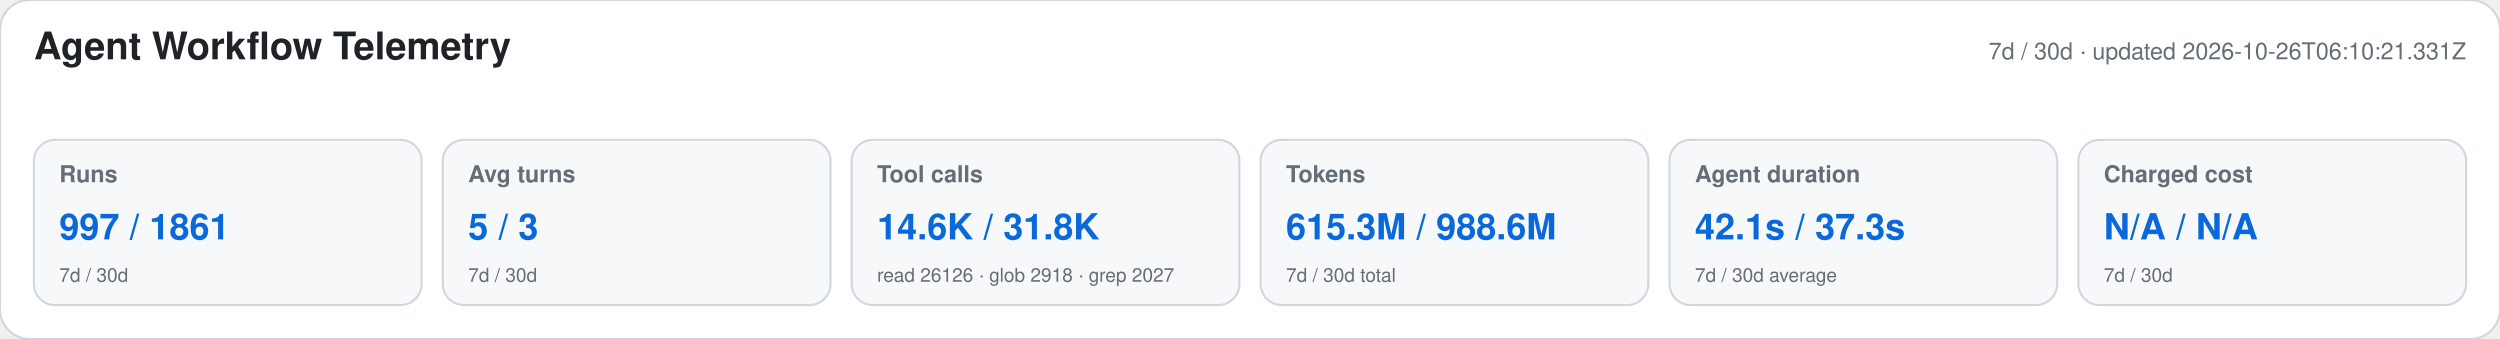
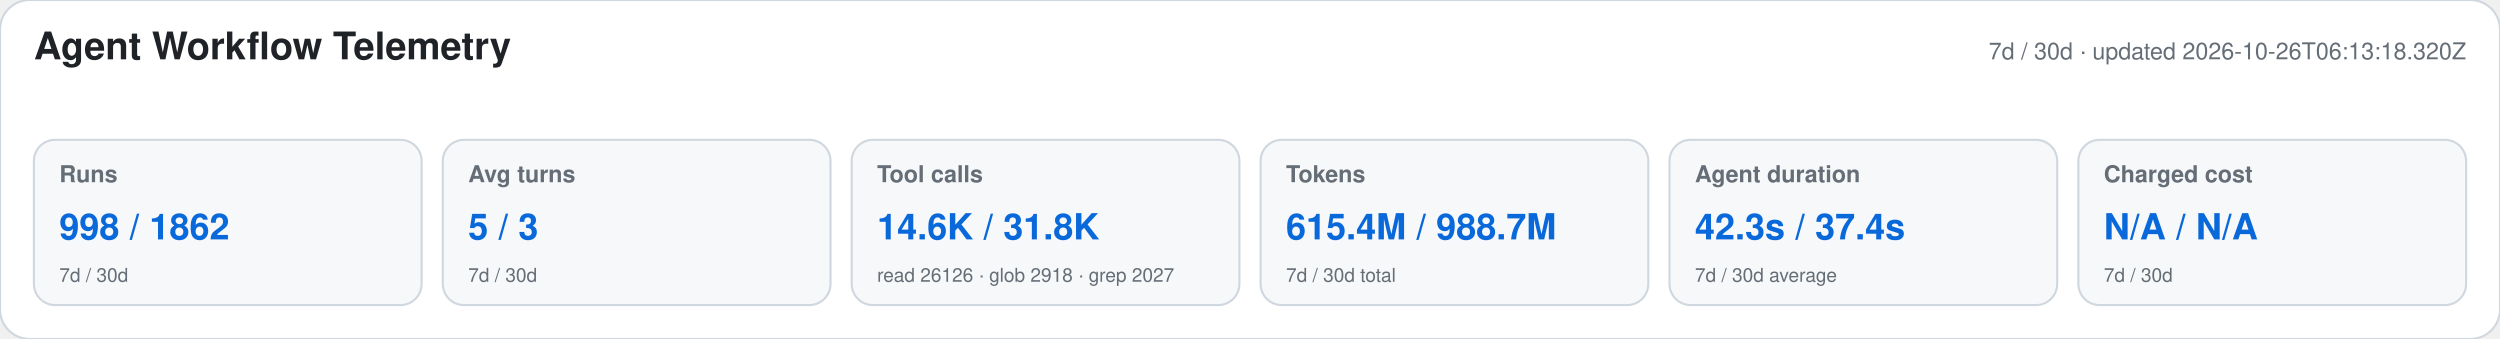
<svg xmlns="http://www.w3.org/2000/svg" width="1180" height="160" viewBox="0 0 1180 160" role="img" aria-labelledby="title desc">
  <style>text{font-family:-apple-system,BlinkMacSystemFont,"Segoe UI",Helvetica,Arial,sans-serif}.heading{font-size:18px;font-weight:650;fill:#1f2328}.meta,.label,.secondary{fill:#656d76}.meta,.label{font-size:11px}.label{font-weight:600}.primary{font-size:17px;font-weight:700;fill:#0969da}.secondary{font-size:9px}</style>
  <rect width="1180" height="160" rx="14" fill="#ffffff" stroke="#d0d7de" />
  <text x="16" y="28" class="heading">Agent Workflow Telemetry</text>
-   <text x="1164" y="28" text-anchor="end" class="meta">7d / 30d · updated 2026-10-26T06:10:21.331Z</text>
+   <text x="1164" y="28" text-anchor="end" class="meta">7d / 30d · updated 2026-10-26T06:13:18.320Z</text>
  <g>
    <rect x="16" y="66" width="183" height="78" rx="10" fill="#f6f8fa" stroke="#d0d7de" />
    <text x="28" y="86" class="label">Runs</text>
-     <text x="28" y="113" class="primary">997 / 1861</text>
+     <text x="28" y="113" class="primary">998 / 1862</text>
    <text x="28" y="133" class="secondary">7d / 30d</text>
  </g>
  <g>
    <rect x="209" y="66" width="183" height="78" rx="10" fill="#f6f8fa" stroke="#d0d7de" />
    <text x="221" y="86" class="label">Avg turns</text>
    <text x="221" y="113" class="primary">5 / 3</text>
    <text x="221" y="133" class="secondary">7d / 30d</text>
  </g>
  <g>
    <rect x="402" y="66" width="183" height="78" rx="10" fill="#f6f8fa" stroke="#d0d7de" />
    <text x="414" y="86" class="label">Tool calls</text>
    <text x="414" y="113" class="primary">14.6K / 31.8K</text>
    <text x="414" y="133" class="secondary">read 26126 · glob 2918 · grep 2027</text>
  </g>
  <g>
    <rect x="595" y="66" width="183" height="78" rx="10" fill="#f6f8fa" stroke="#d0d7de" />
    <text x="607" y="86" class="label">Tokens</text>
-     <text x="607" y="113" class="primary">615.3M / 988.6M</text>
+     <text x="607" y="113" class="primary">615.4M / 988.7M</text>
    <text x="607" y="133" class="secondary">7d / 30d total</text>
  </g>
  <g>
    <rect x="788" y="66" width="183" height="78" rx="10" fill="#f6f8fa" stroke="#d0d7de" />
    <text x="800" y="86" class="label">Agent duration</text>
-     <text x="800" y="113" class="primary">42.1s / 37.3s</text>
+     <text x="800" y="113" class="primary">42.3s / 37.4s</text>
    <text x="800" y="133" class="secondary">7d / 30d average</text>
  </g>
  <g>
    <rect x="981" y="66" width="183" height="78" rx="10" fill="#f6f8fa" stroke="#d0d7de" />
    <text x="993" y="86" class="label">Charged cost</text>
    <text x="993" y="113" class="primary">N/A / N/A</text>
    <text x="993" y="133" class="secondary">7d / 30d</text>
  </g>
</svg>
